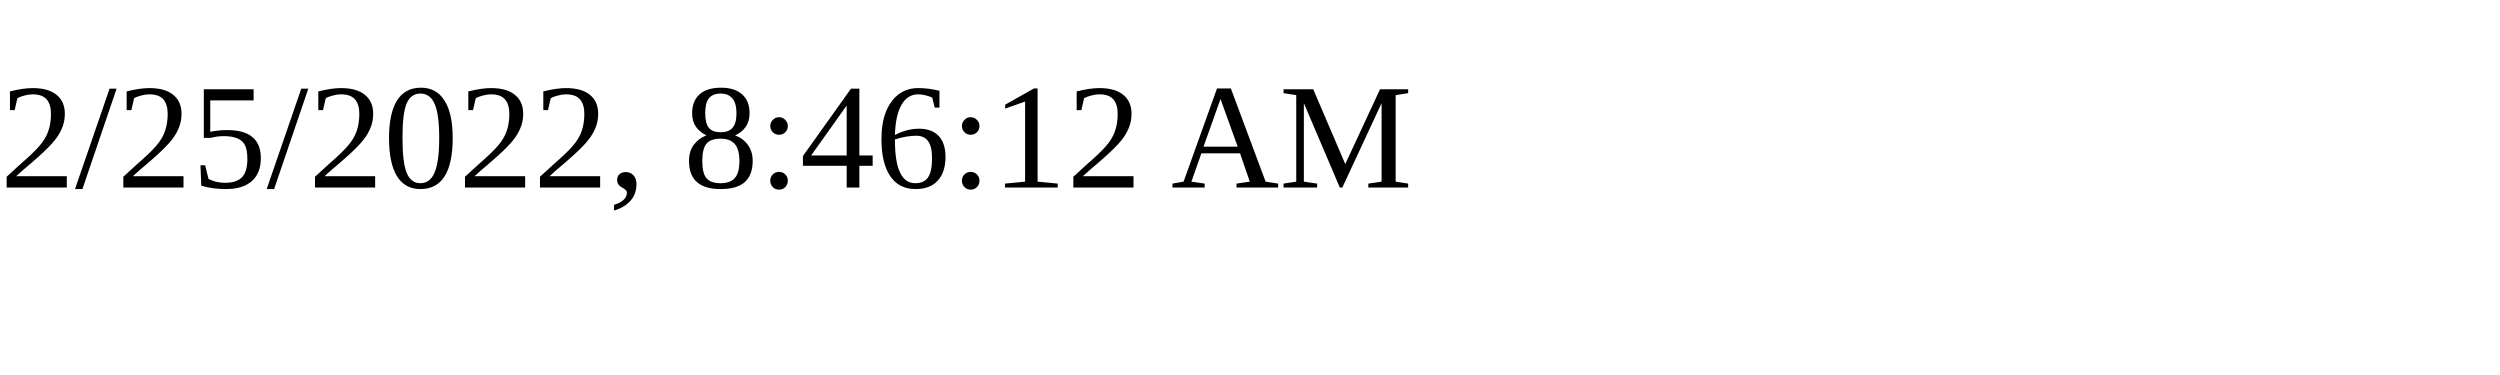
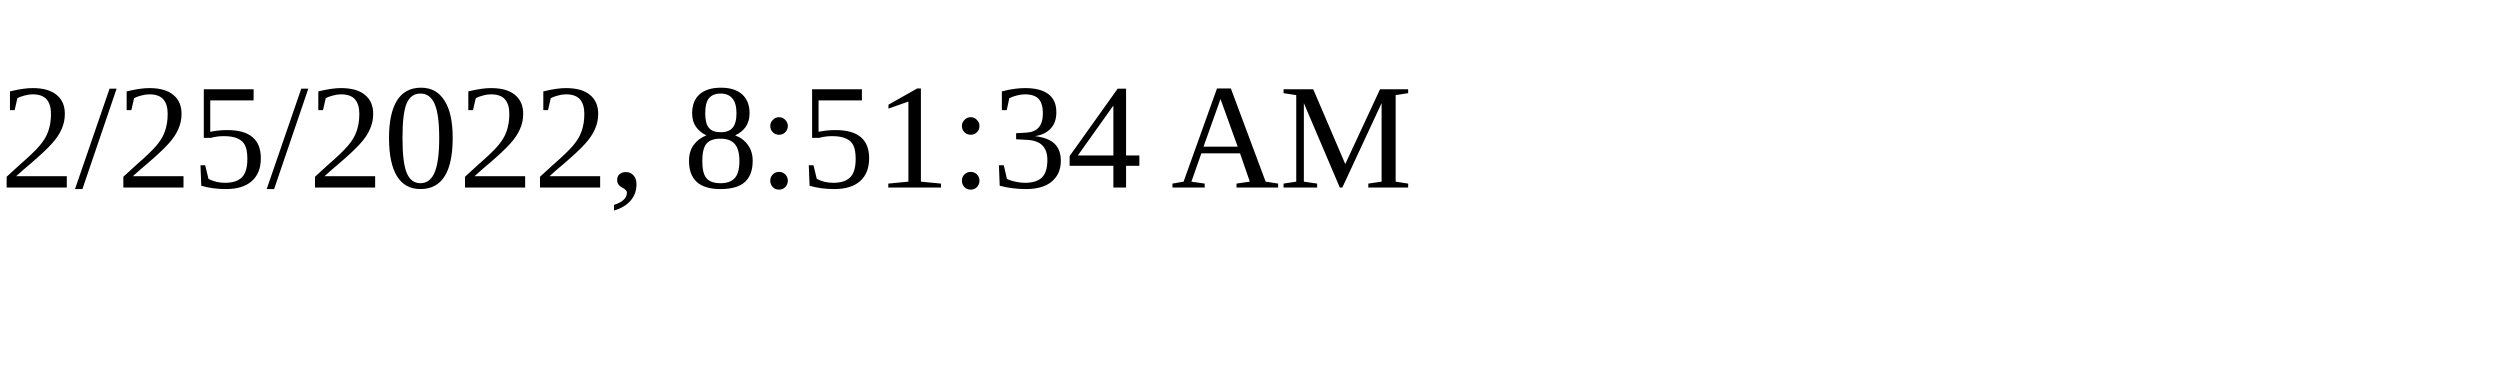
<svg xmlns="http://www.w3.org/2000/svg" height="30" width="200">
-   <text x="0" y="15">2/25/2022, 8:46:12 AM</text>
+   <text x="0" y="15">2/25/2022, 8:51:34 AM</text>
</svg>
